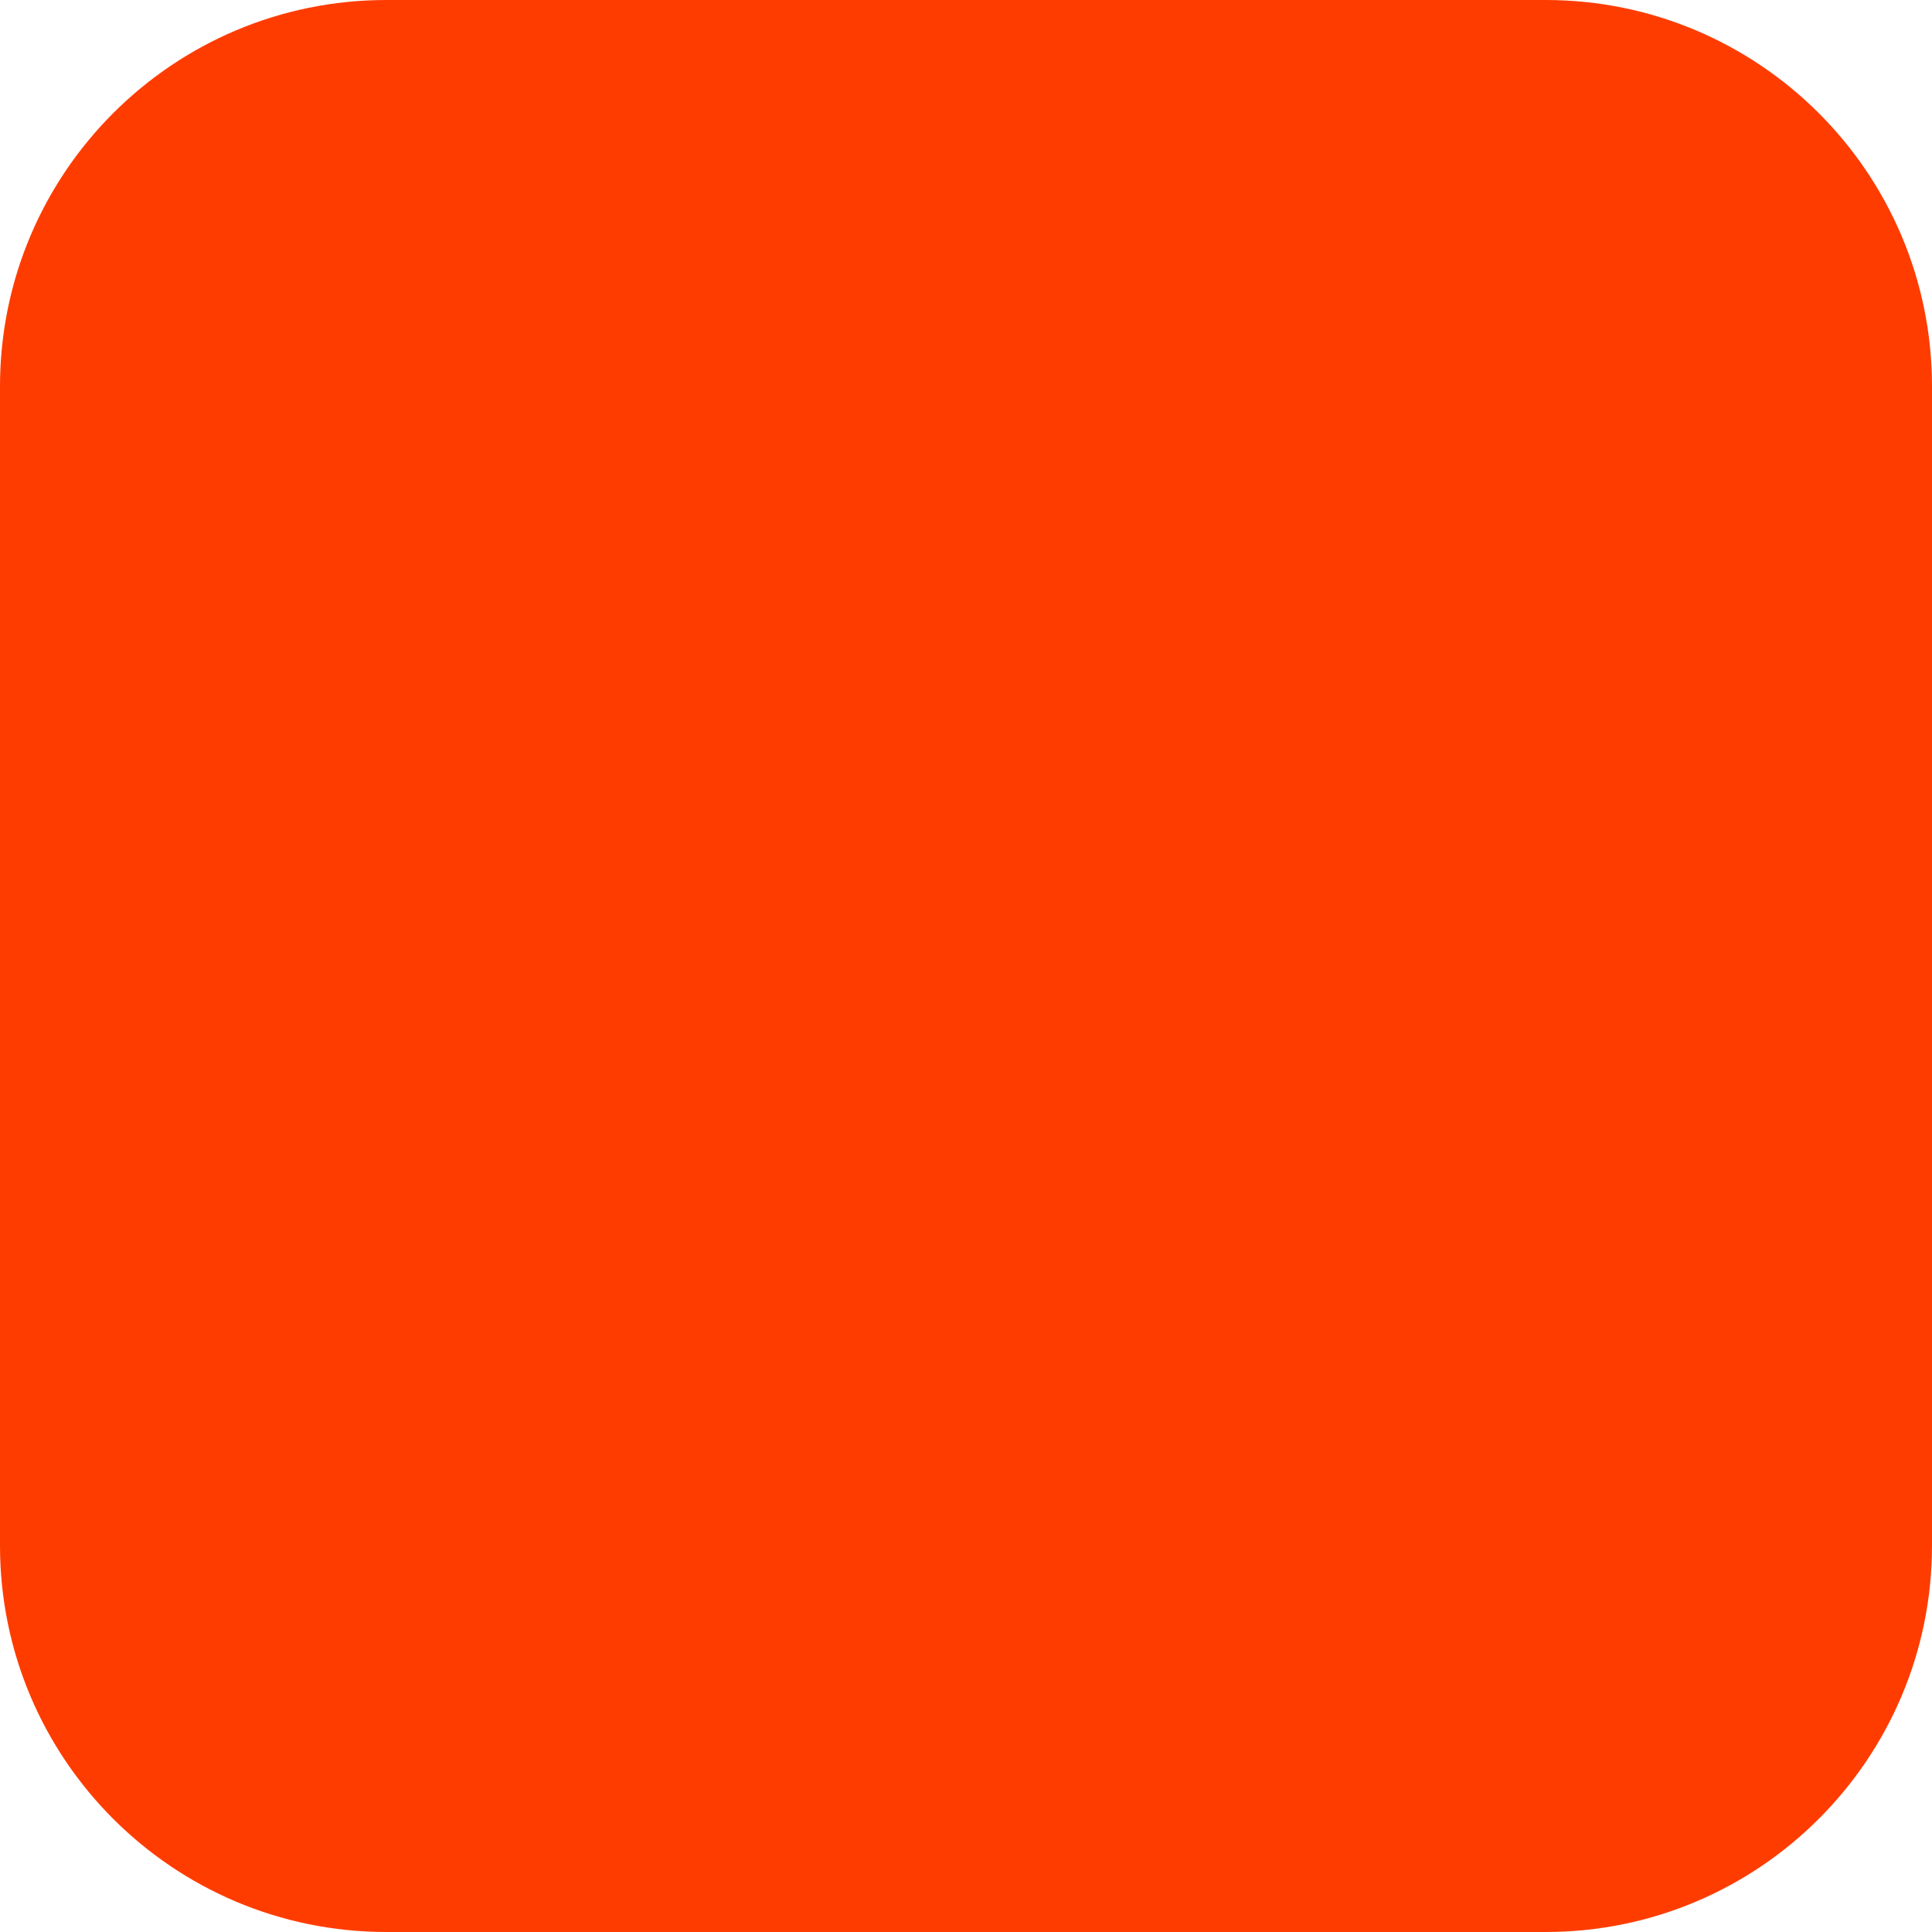
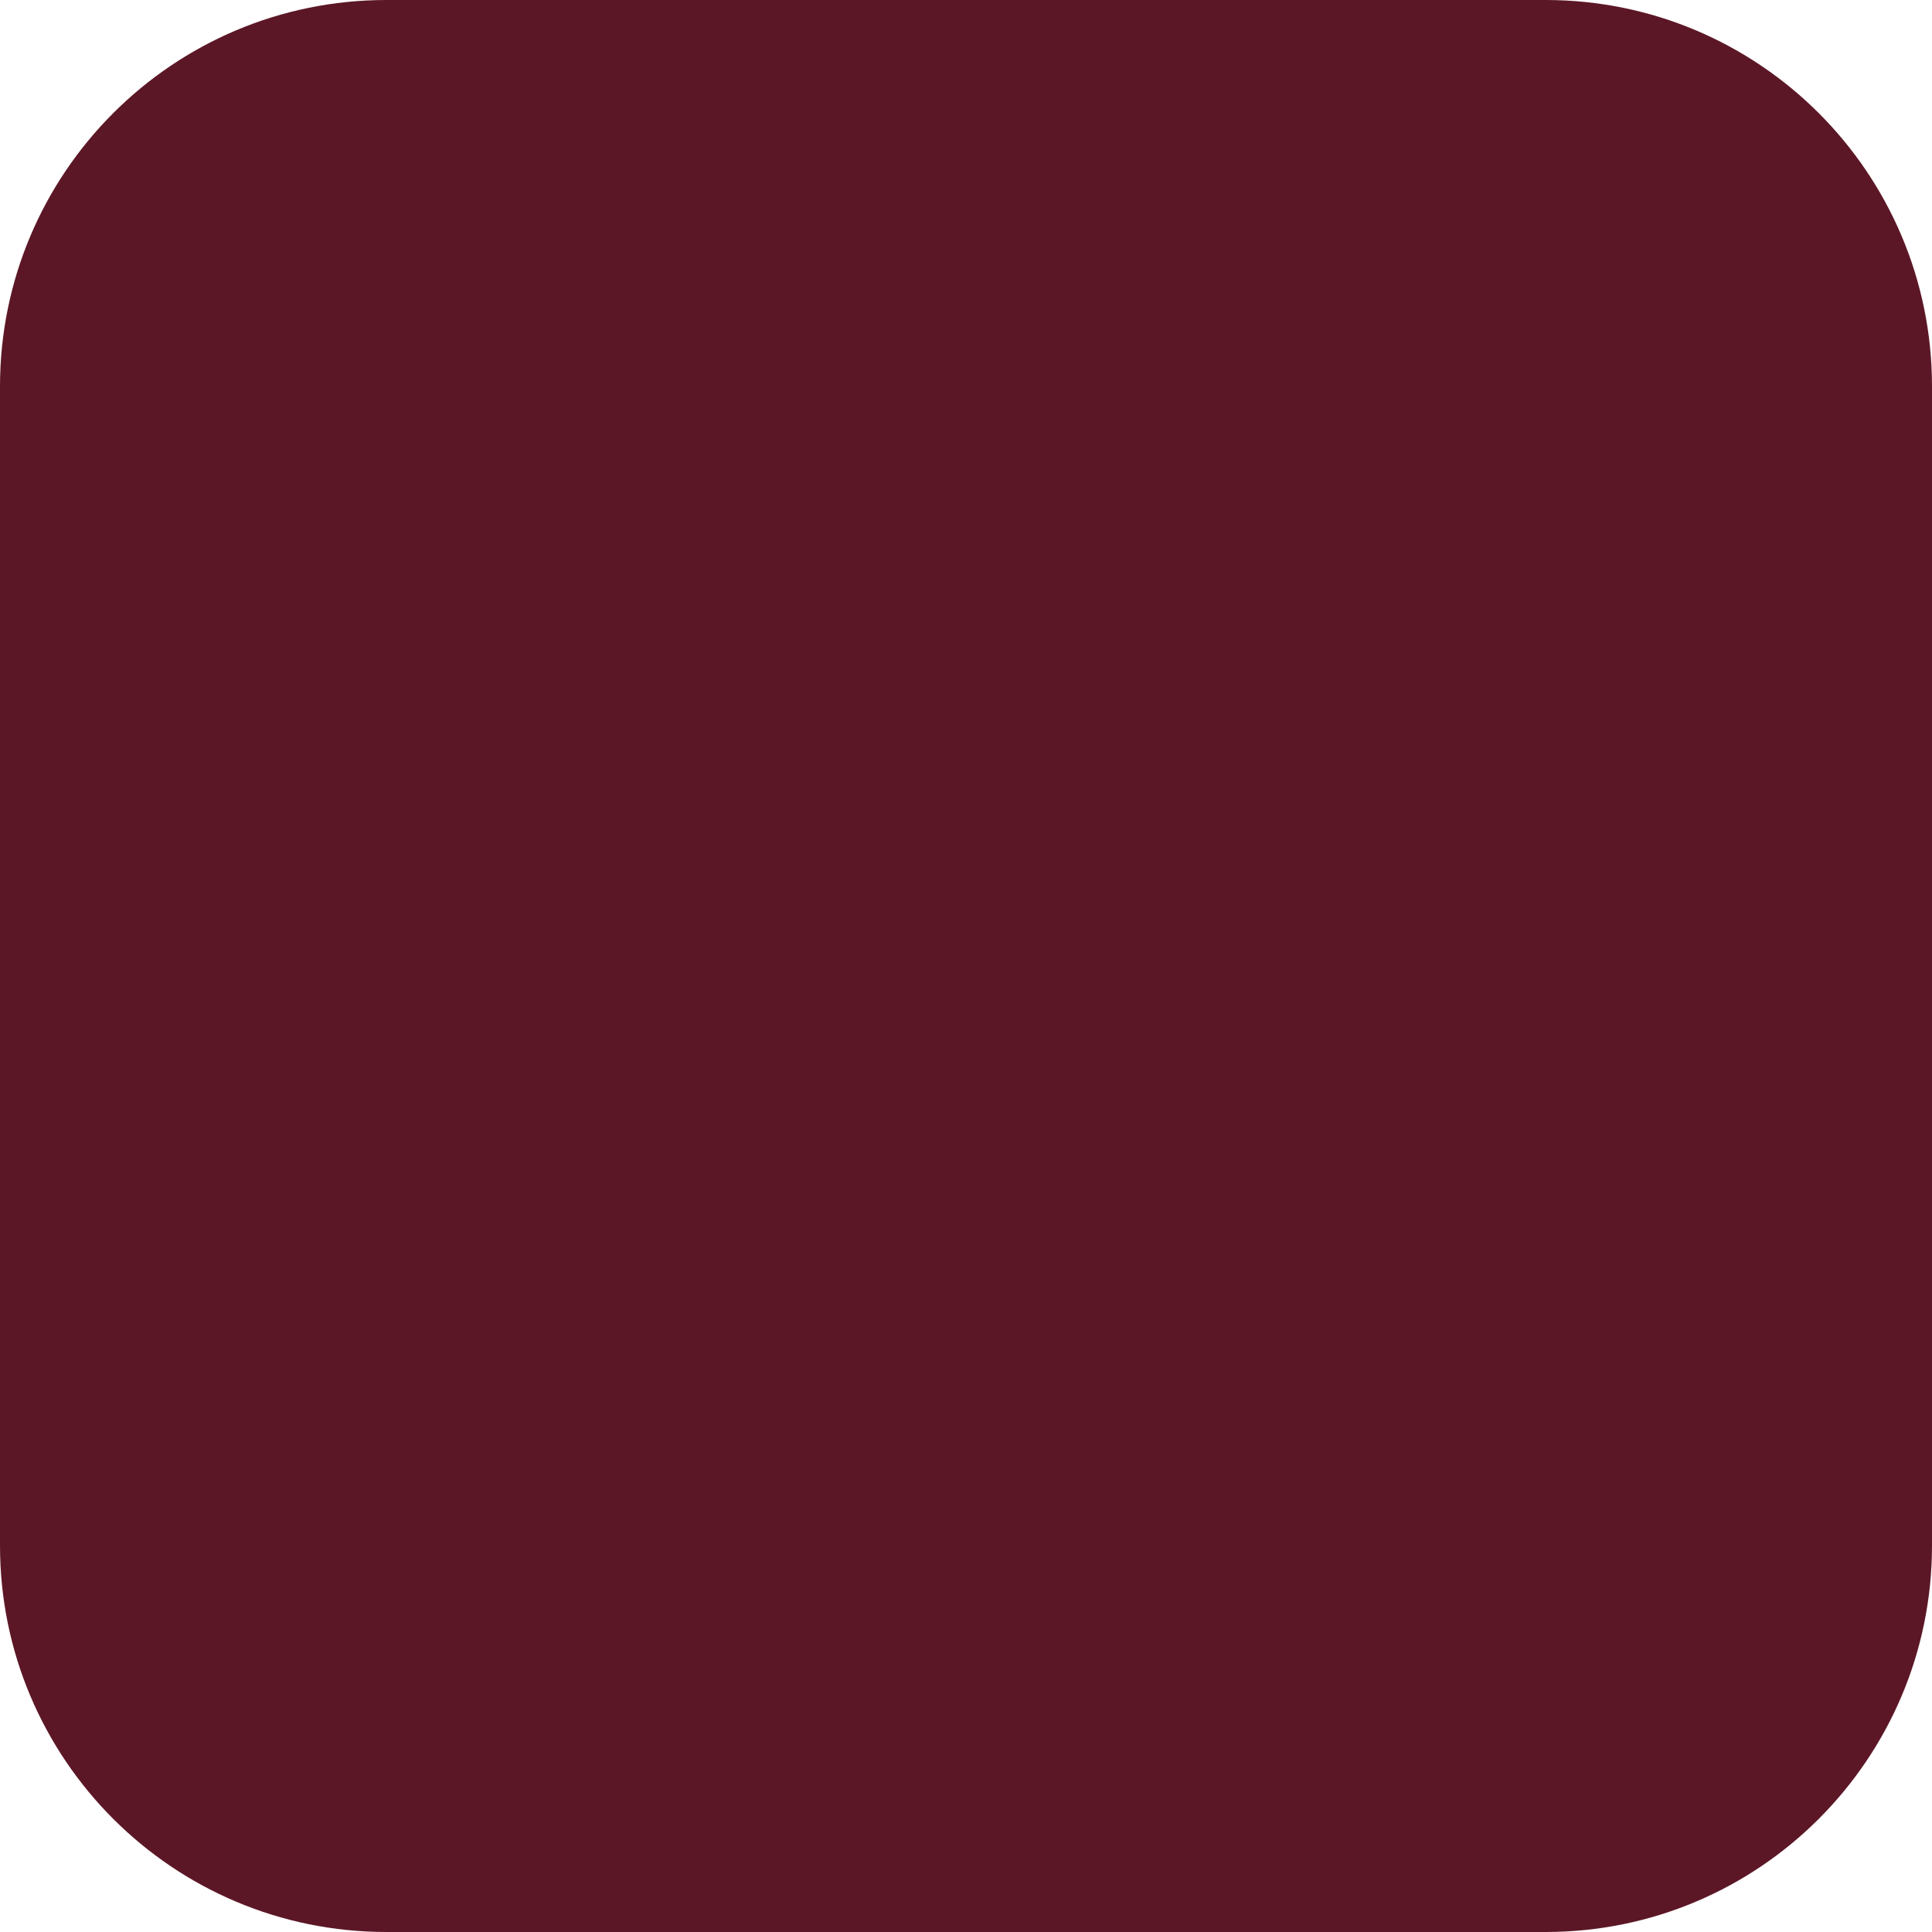
<svg xmlns="http://www.w3.org/2000/svg" width="180" height="180" viewBox="0 0 180 180" fill="none">
-   <rect width="180" height="180" rx="36" fill="#FF3C00" />
+   <rect width="180" height="180" rx="36" fill="#5C1726" />
</svg>
